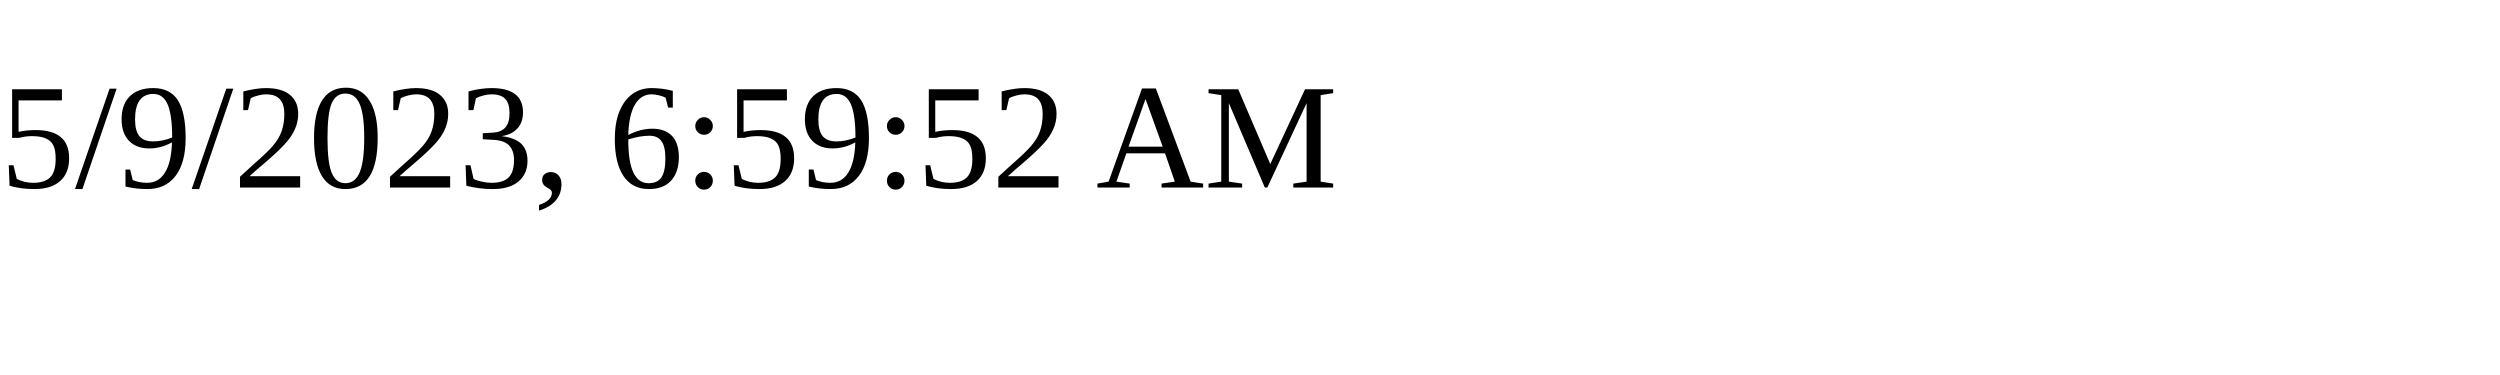
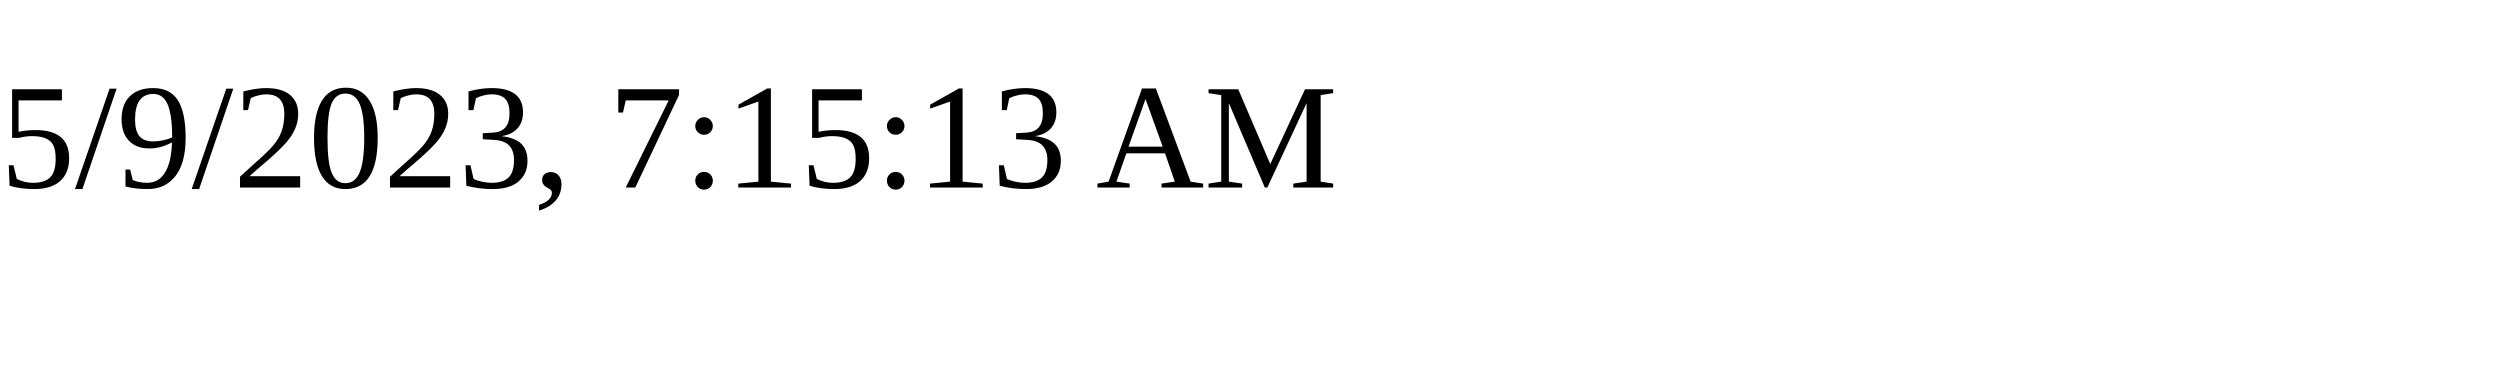
<svg xmlns="http://www.w3.org/2000/svg" height="30" width="200">
-   <text x="0" y="15">5/9/2023, 6:59:52 AM</text>
+   <text x="0" y="15">5/9/2023, 7:15:13 AM</text>
</svg>
